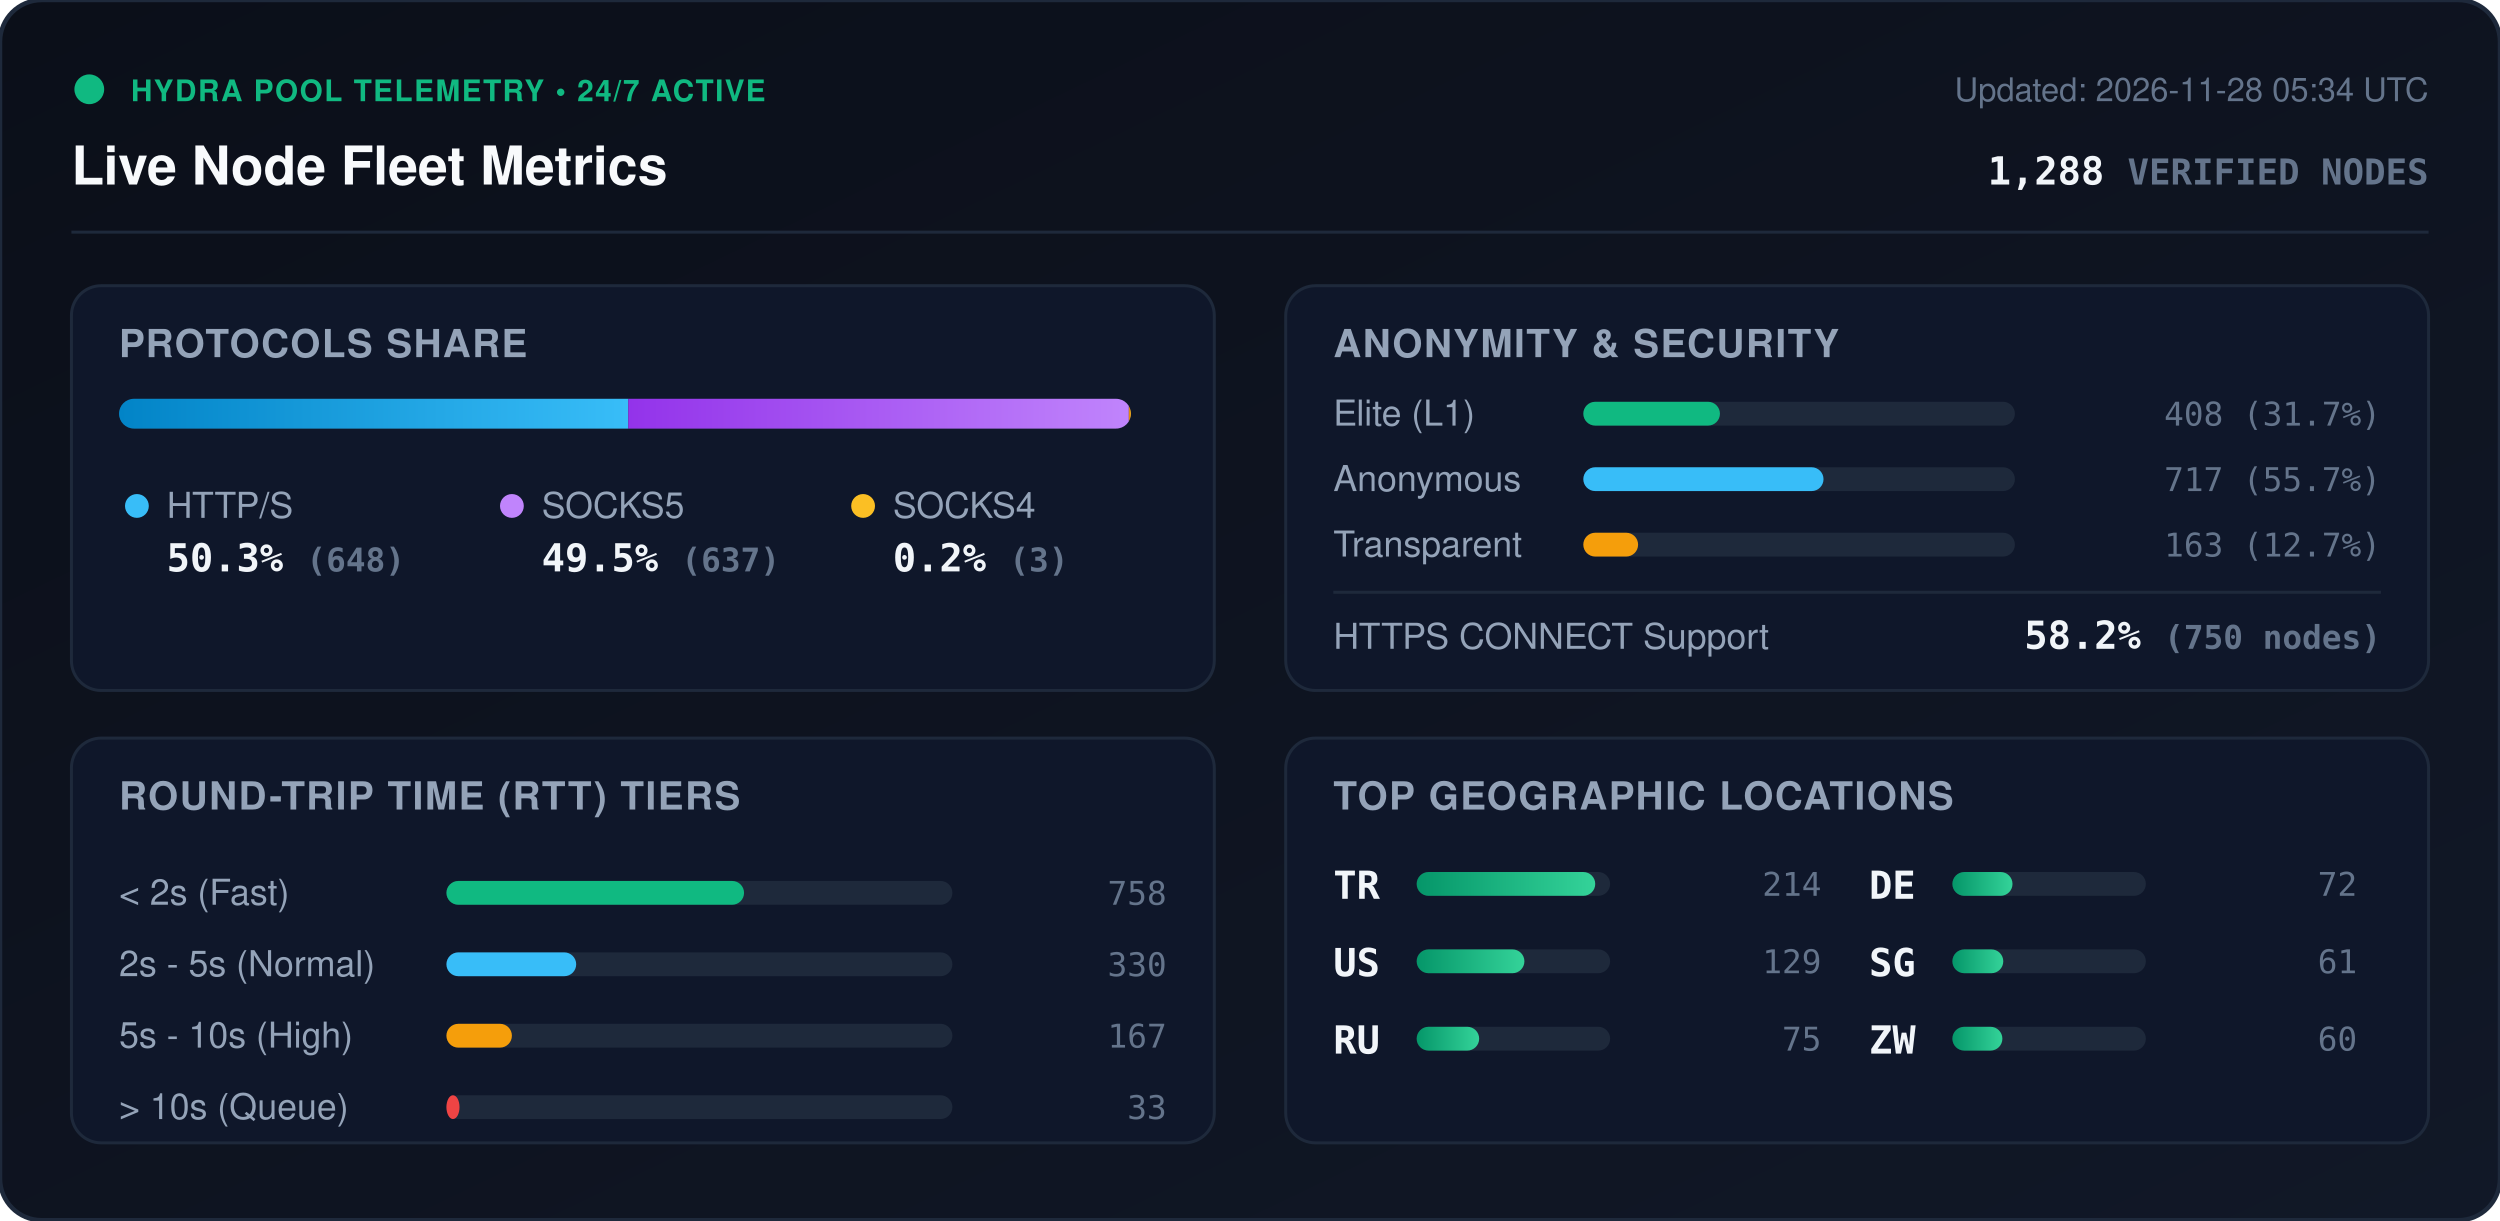
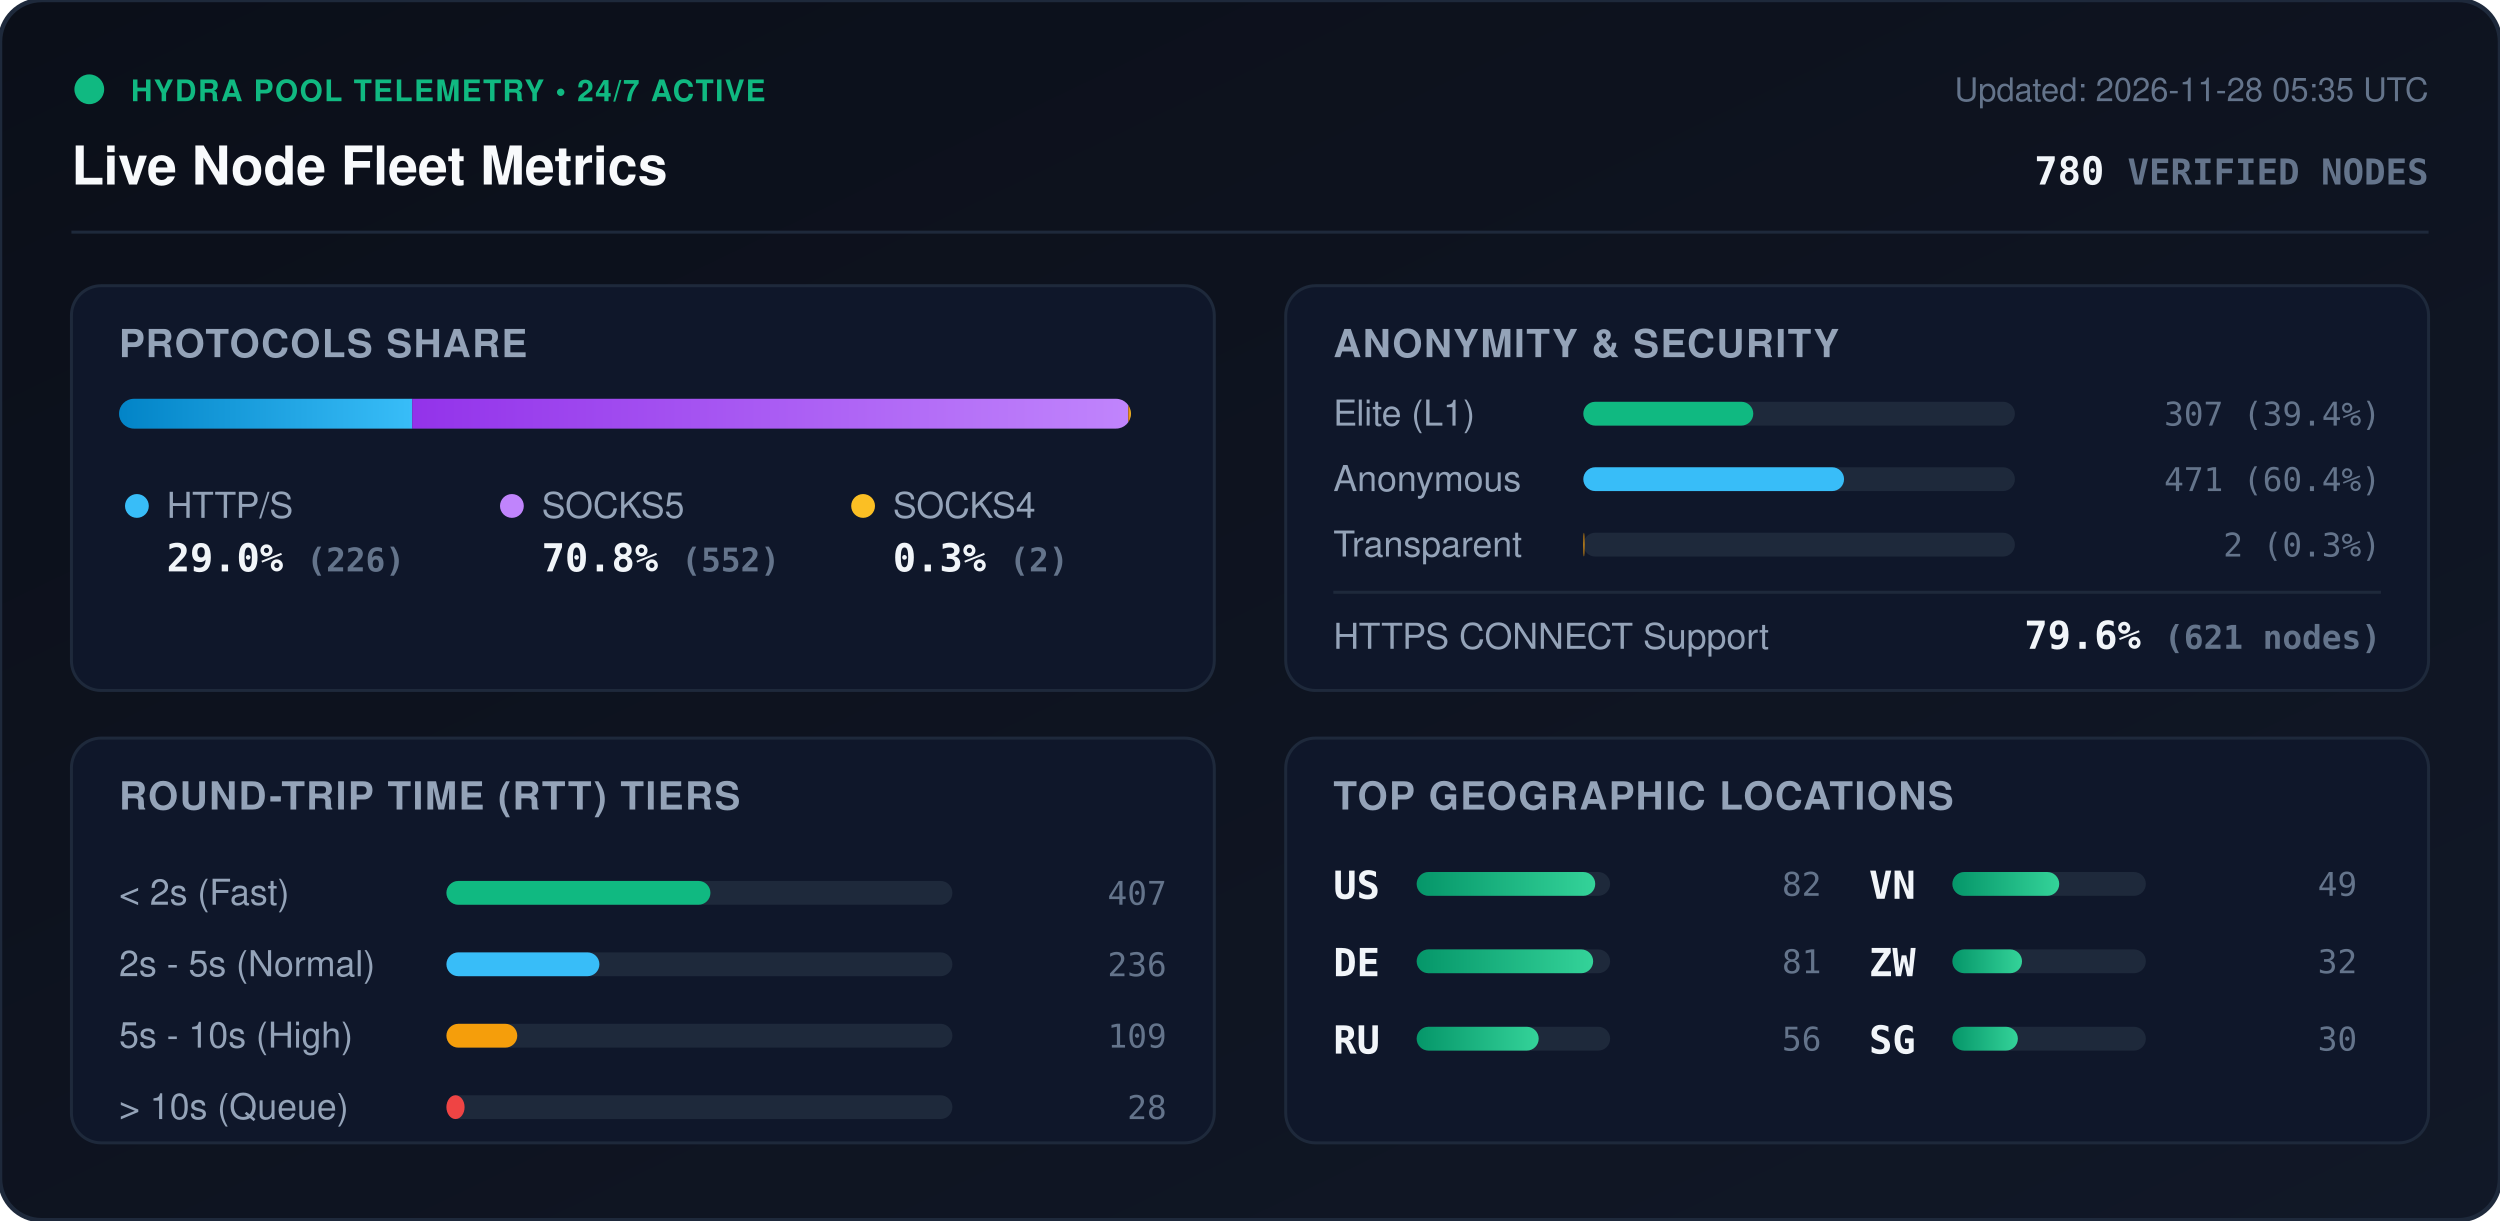
<svg xmlns="http://www.w3.org/2000/svg" viewBox="0 0 840 410" width="840" height="410" style="max-width: 100%; height: auto;">
  <defs>
    <linearGradient id="bg" x1="0%" y1="0%" x2="100%" y2="100%">
      <stop offset="0%" stop-color="#0b0f19" />
      <stop offset="100%" stop-color="#111827" />
    </linearGradient>
    <linearGradient id="bar-http" x1="0%" y1="0%" x2="100%" y2="0%">
      <stop offset="0%" stop-color="#0284c7" />
      <stop offset="100%" stop-color="#38bdf8" />
    </linearGradient>
    <linearGradient id="bar-socks5" x1="0%" y1="0%" x2="100%" y2="0%">
      <stop offset="0%" stop-color="#9333ea" />
      <stop offset="100%" stop-color="#c084fc" />
    </linearGradient>
    <linearGradient id="bar-socks4" x1="0%" y1="0%" x2="100%" y2="0%">
      <stop offset="0%" stop-color="#d97706" />
      <stop offset="100%" stop-color="#fbbf24" />
    </linearGradient>
    <linearGradient id="bar-green" x1="0%" y1="0%" x2="100%" y2="0%">
      <stop offset="0%" stop-color="#059669" />
      <stop offset="100%" stop-color="#34d399" />
    </linearGradient>
    <clipPath id="prog-track-clip">
      <rect width="340.0" height="10" rx="5" />
    </clipPath>
    <style>
      .title { font: 700 18px -apple-system, BlinkMacSystemFont, 'Segoe UI', Helvetica, Arial, sans-serif; fill: #f8fafc; }
      .sub { font: 500 11px -apple-system, BlinkMacSystemFont, 'Segoe UI', Helvetica, Arial, sans-serif; fill: #64748b; }
      .section-hdr { font: 600 13px -apple-system, BlinkMacSystemFont, 'Segoe UI', Helvetica, Arial, sans-serif; fill: #94a3b8; letter-spacing: 0.5px; }
      .metric-val { font: 700 13px -apple-system, BlinkMacSystemFont, 'Segoe UI', Helvetica, Arial, sans-serif; fill: #f1f5f9; }
      .metric-lbl { font: 500 12px -apple-system, BlinkMacSystemFont, 'Segoe UI', Helvetica, Arial, sans-serif; fill: #94a3b8; }
      .badge-txt { font: 700 10px -apple-system, BlinkMacSystemFont, 'Segoe UI', Helvetica, Arial, sans-serif; fill: #10b981; letter-spacing: 0.5px; }
      .mono { font-family: ui-monospace, SFMono-Regular, Menlo, Monaco, Consolas, monospace; }
      .pulse { animation: beacon 2s infinite ease-in-out; }
      @keyframes beacon { 0%, 100% { opacity: 1; } 50% { opacity: 0.35; } }
    </style>
  </defs>
  <rect width="840" height="410" rx="14" fill="url(#bg)" stroke="#1e293b" stroke-width="1.5" />
  <g transform="translate(24, 24)">
    <circle cx="6" cy="6" r="5" fill="#10b981" class="pulse" />
    <text x="20" y="10" class="badge-txt">HYDRA POOL TELEMETRY • 24/7 ACTIVE</text>
    <text x="0" y="38" class="title">Live Node Fleet Metrics</text>
-     <text x="792" y="10" text-anchor="end" class="sub">Updated: 2026-11-28 05:34 UTC</text>
-     <text x="792" y="38" text-anchor="end" class="metric-val mono" fill="#38bdf8">1,288 <tspan font-size="12" fill="#64748b">VERIFIED NODES</tspan>
+     <text x="792" y="10" text-anchor="end" class="sub">Updated: 2026-11-28 05:35 UTC</text>
+     <text x="792" y="38" text-anchor="end" class="metric-val mono" fill="#38bdf8">780 <tspan font-size="12" fill="#64748b">VERIFIED NODES</tspan>
    </text>
  </g>
  <line x1="24" y1="78" x2="816" y2="78" stroke="#1e293b" stroke-width="1" />
  <g transform="translate(24, 96)">
    <rect width="384" height="136" rx="10" fill="#0f172a" stroke="#1e293b" />
    <text x="16" y="24" class="section-hdr">PROTOCOLS SHARE</text>
    <g transform="translate(16, 38)">
      <rect width="340.0" height="10" rx="5" fill="#1e293b" />
      <g clip-path="url(#prog-track-clip)">
-         <rect x="0" width="171.1" height="10" fill="url(#bar-http)" />
-         <rect x="171.1" width="168.2" height="10" fill="url(#bar-socks5)" />
-         <rect x="339.3" width="0.8" height="10" fill="url(#bar-socks4)" />
+         <rect x="0" width="98.5" height="10" fill="url(#bar-http)" />
+         <rect x="98.5" width="240.6" height="10" fill="url(#bar-socks5)" />
+         <rect x="339.1" width="0.9" height="10" fill="url(#bar-socks4)" />
      </g>
    </g>
    <g transform="translate(16, 68)">
      <circle cx="6" cy="6" r="4" fill="#38bdf8" />
      <text x="16" y="10" class="metric-lbl">HTTP/S</text>
-       <text x="16" y="28" class="metric-val mono">50.3% <tspan font-size="11" fill="#64748b">(648)</tspan>
+       <text x="16" y="28" class="metric-val mono">29.0% <tspan font-size="11" fill="#64748b">(226)</tspan>
      </text>
      <circle cx="132" cy="6" r="4" fill="#c084fc" />
      <text x="142" y="10" class="metric-lbl">SOCKS5</text>
-       <text x="142" y="28" class="metric-val mono">49.5% <tspan font-size="11" fill="#64748b">(637)</tspan>
+       <text x="142" y="28" class="metric-val mono">70.8% <tspan font-size="11" fill="#64748b">(552)</tspan>
      </text>
      <circle cx="250" cy="6" r="4" fill="#fbbf24" />
      <text x="260" y="10" class="metric-lbl">SOCKS4</text>
-       <text x="260" y="28" class="metric-val mono">0.2% <tspan font-size="11" fill="#64748b">(3)</tspan>
+       <text x="260" y="28" class="metric-val mono">0.3% <tspan font-size="11" fill="#64748b">(2)</tspan>
      </text>
    </g>
  </g>
  <g transform="translate(432, 96)">
    <rect width="384" height="136" rx="10" fill="#0f172a" stroke="#1e293b" />
    <text x="16" y="24" class="section-hdr">ANONYMITY &amp; SECURITY</text>
    <text x="16" y="47" class="metric-lbl">Elite (L1)</text>
    <rect x="100" y="39" width="145.0" height="8" rx="4" fill="#1e293b" />
-     <rect x="100" y="39" width="45.9" height="8" rx="4" fill="#10b981" />
-     <text x="368" y="47" text-anchor="end" class="mono sub" fill="#e2e8f0">408 (31.7%)</text>
+     <rect x="100" y="39" width="57.1" height="8" rx="4" fill="#10b981" />
+     <text x="368" y="47" text-anchor="end" class="mono sub" fill="#e2e8f0">307 (39.4%)</text>
    <text x="16" y="69" class="metric-lbl">Anonymous</text>
    <rect x="100" y="61" width="145.0" height="8" rx="4" fill="#1e293b" />
-     <rect x="100" y="61" width="80.7" height="8" rx="4" fill="#38bdf8" />
-     <text x="368" y="69" text-anchor="end" class="mono sub" fill="#e2e8f0">717 (55.7%)</text>
+     <rect x="100" y="61" width="87.6" height="8" rx="4" fill="#38bdf8" />
+     <text x="368" y="69" text-anchor="end" class="mono sub" fill="#e2e8f0">471 (60.4%)</text>
    <text x="16" y="91" class="metric-lbl">Transparent</text>
    <rect x="100" y="83" width="145.0" height="8" rx="4" fill="#1e293b" />
-     <rect x="100" y="83" width="18.4" height="8" rx="4" fill="#f59e0b" />
-     <text x="368" y="91" text-anchor="end" class="mono sub" fill="#e2e8f0">163 (12.7%)</text>
+     <rect x="100" y="83" width="0.4" height="8" rx="4" fill="#f59e0b" />
+     <text x="368" y="91" text-anchor="end" class="mono sub" fill="#e2e8f0">2 (0.3%)</text>
    <line x1="16" y1="103" x2="368" y2="103" stroke="#1e293b" stroke-width="1" />
    <text x="16" y="122" class="metric-lbl">HTTPS CONNECT Support</text>
-     <text x="368" y="122" text-anchor="end" class="metric-val mono" fill="#34d399">58.2% <tspan font-size="11" fill="#64748b">(750 nodes)</tspan>
+     <text x="368" y="122" text-anchor="end" class="metric-val mono" fill="#34d399">79.6% <tspan font-size="11" fill="#64748b">(621 nodes)</tspan>
    </text>
  </g>
  <g transform="translate(24, 248)">
    <rect width="384" height="136" rx="10" fill="#0f172a" stroke="#1e293b" />
    <text x="16" y="24" class="section-hdr">ROUND-TRIP TIME (RTT) TIERS</text>
    <g transform="translate(16, 42)">
      <text x="0" y="14" class="metric-lbl">&lt; 2s (Fast)</text>
      <rect x="110" y="6" width="170" height="8" rx="4" fill="#1e293b" />
-       <rect x="110" y="6" width="100.0" height="8" rx="4" fill="#10b981" />
-       <text x="352" y="14" text-anchor="end" class="mono sub">758</text>
+       <rect x="110" y="6" width="88.7" height="8" rx="4" fill="#10b981" />
+       <text x="352" y="14" text-anchor="end" class="mono sub">407</text>
      <text x="0" y="38" class="metric-lbl">2s - 5s (Normal)</text>
      <rect x="110" y="30" width="170" height="8" rx="4" fill="#1e293b" />
-       <rect x="110" y="30" width="43.6" height="8" rx="4" fill="#38bdf8" />
-       <text x="352" y="38" text-anchor="end" class="mono sub">330</text>
+       <rect x="110" y="30" width="51.4" height="8" rx="4" fill="#38bdf8" />
+       <text x="352" y="38" text-anchor="end" class="mono sub">236</text>
      <text x="0" y="62" class="metric-lbl">5s - 10s (High)</text>
      <rect x="110" y="54" width="170" height="8" rx="4" fill="#1e293b" />
-       <rect x="110" y="54" width="22.0" height="8" rx="4" fill="#f59e0b" />
-       <text x="352" y="62" text-anchor="end" class="mono sub">167</text>
+       <rect x="110" y="54" width="23.8" height="8" rx="4" fill="#f59e0b" />
+       <text x="352" y="62" text-anchor="end" class="mono sub">109</text>
      <text x="0" y="86" class="metric-lbl">&gt; 10s (Queue)</text>
      <rect x="110" y="78" width="170" height="8" rx="4" fill="#1e293b" />
-       <rect x="110" y="78" width="4.4" height="8" rx="4" fill="#ef4444" />
-       <text x="352" y="86" text-anchor="end" class="mono sub">33</text>
+       <rect x="110" y="78" width="6.1" height="8" rx="4" fill="#ef4444" />
+       <text x="352" y="86" text-anchor="end" class="mono sub">28</text>
    </g>
  </g>
  <g transform="translate(432, 248)">
    <rect width="384" height="136" rx="10" fill="#0f172a" stroke="#1e293b" />
    <text x="16" y="24" class="section-hdr">TOP GEOGRAPHIC LOCATIONS</text>
    <g transform="translate(16, 42)">
      <g transform="translate(0, 0)">
-         <text x="0" y="12" class="mono metric-val" font-size="12">TR</text>
+         <text x="0" y="12" class="mono metric-val" font-size="12">US</text>
        <rect x="28" y="3" width="65" height="8" rx="4" fill="#1e293b" />
        <rect x="28" y="3" width="60.0" height="8" rx="4" fill="url(#bar-green)" />
-         <text x="164" y="11" text-anchor="end" class="mono sub">214</text>
+         <text x="164" y="11" text-anchor="end" class="mono sub">82</text>
      </g>
      <g transform="translate(0, 26)">
-         <text x="0" y="12" class="mono metric-val" font-size="12">US</text>
+         <text x="0" y="12" class="mono metric-val" font-size="12">DE</text>
        <rect x="28" y="3" width="65" height="8" rx="4" fill="#1e293b" />
-         <rect x="28" y="3" width="36.2" height="8" rx="4" fill="url(#bar-green)" />
-         <text x="164" y="11" text-anchor="end" class="mono sub">129</text>
+         <rect x="28" y="3" width="59.3" height="8" rx="4" fill="url(#bar-green)" />
+         <text x="164" y="11" text-anchor="end" class="mono sub">81</text>
      </g>
      <g transform="translate(0, 52)">
        <text x="0" y="12" class="mono metric-val" font-size="12">RU</text>
        <rect x="28" y="3" width="65" height="8" rx="4" fill="#1e293b" />
-         <rect x="28" y="3" width="21.0" height="8" rx="4" fill="url(#bar-green)" />
-         <text x="164" y="11" text-anchor="end" class="mono sub">75</text>
+         <rect x="28" y="3" width="41.0" height="8" rx="4" fill="url(#bar-green)" />
+         <text x="164" y="11" text-anchor="end" class="mono sub">56</text>
      </g>
      <g transform="translate(180, 0)">
-         <text x="0" y="12" class="mono metric-val" font-size="12">DE</text>
+         <text x="0" y="12" class="mono metric-val" font-size="12">VN</text>
        <rect x="28" y="3" width="65" height="8" rx="4" fill="#1e293b" />
-         <rect x="28" y="3" width="20.2" height="8" rx="4" fill="url(#bar-green)" />
-         <text x="164" y="11" text-anchor="end" class="mono sub">72</text>
+         <rect x="28" y="3" width="35.9" height="8" rx="4" fill="url(#bar-green)" />
+         <text x="164" y="11" text-anchor="end" class="mono sub">49</text>
      </g>
      <g transform="translate(180, 26)">
+         <text x="0" y="12" class="mono metric-val" font-size="12">ZW</text>
+         <rect x="28" y="3" width="65" height="8" rx="4" fill="#1e293b" />
+         <rect x="28" y="3" width="23.4" height="8" rx="4" fill="url(#bar-green)" />
+         <text x="164" y="11" text-anchor="end" class="mono sub">32</text>
+       </g>
+       <g transform="translate(180, 52)">
        <text x="0" y="12" class="mono metric-val" font-size="12">SG</text>
        <rect x="28" y="3" width="65" height="8" rx="4" fill="#1e293b" />
-         <rect x="28" y="3" width="17.1" height="8" rx="4" fill="url(#bar-green)" />
-         <text x="164" y="11" text-anchor="end" class="mono sub">61</text>
-       </g>
-       <g transform="translate(180, 52)">
-         <text x="0" y="12" class="mono metric-val" font-size="12">ZW</text>
-         <rect x="28" y="3" width="65" height="8" rx="4" fill="#1e293b" />
-         <rect x="28" y="3" width="16.8" height="8" rx="4" fill="url(#bar-green)" />
-         <text x="164" y="11" text-anchor="end" class="mono sub">60</text>
+         <rect x="28" y="3" width="22.0" height="8" rx="4" fill="url(#bar-green)" />
+         <text x="164" y="11" text-anchor="end" class="mono sub">30</text>
      </g>
    </g>
  </g>
</svg>
